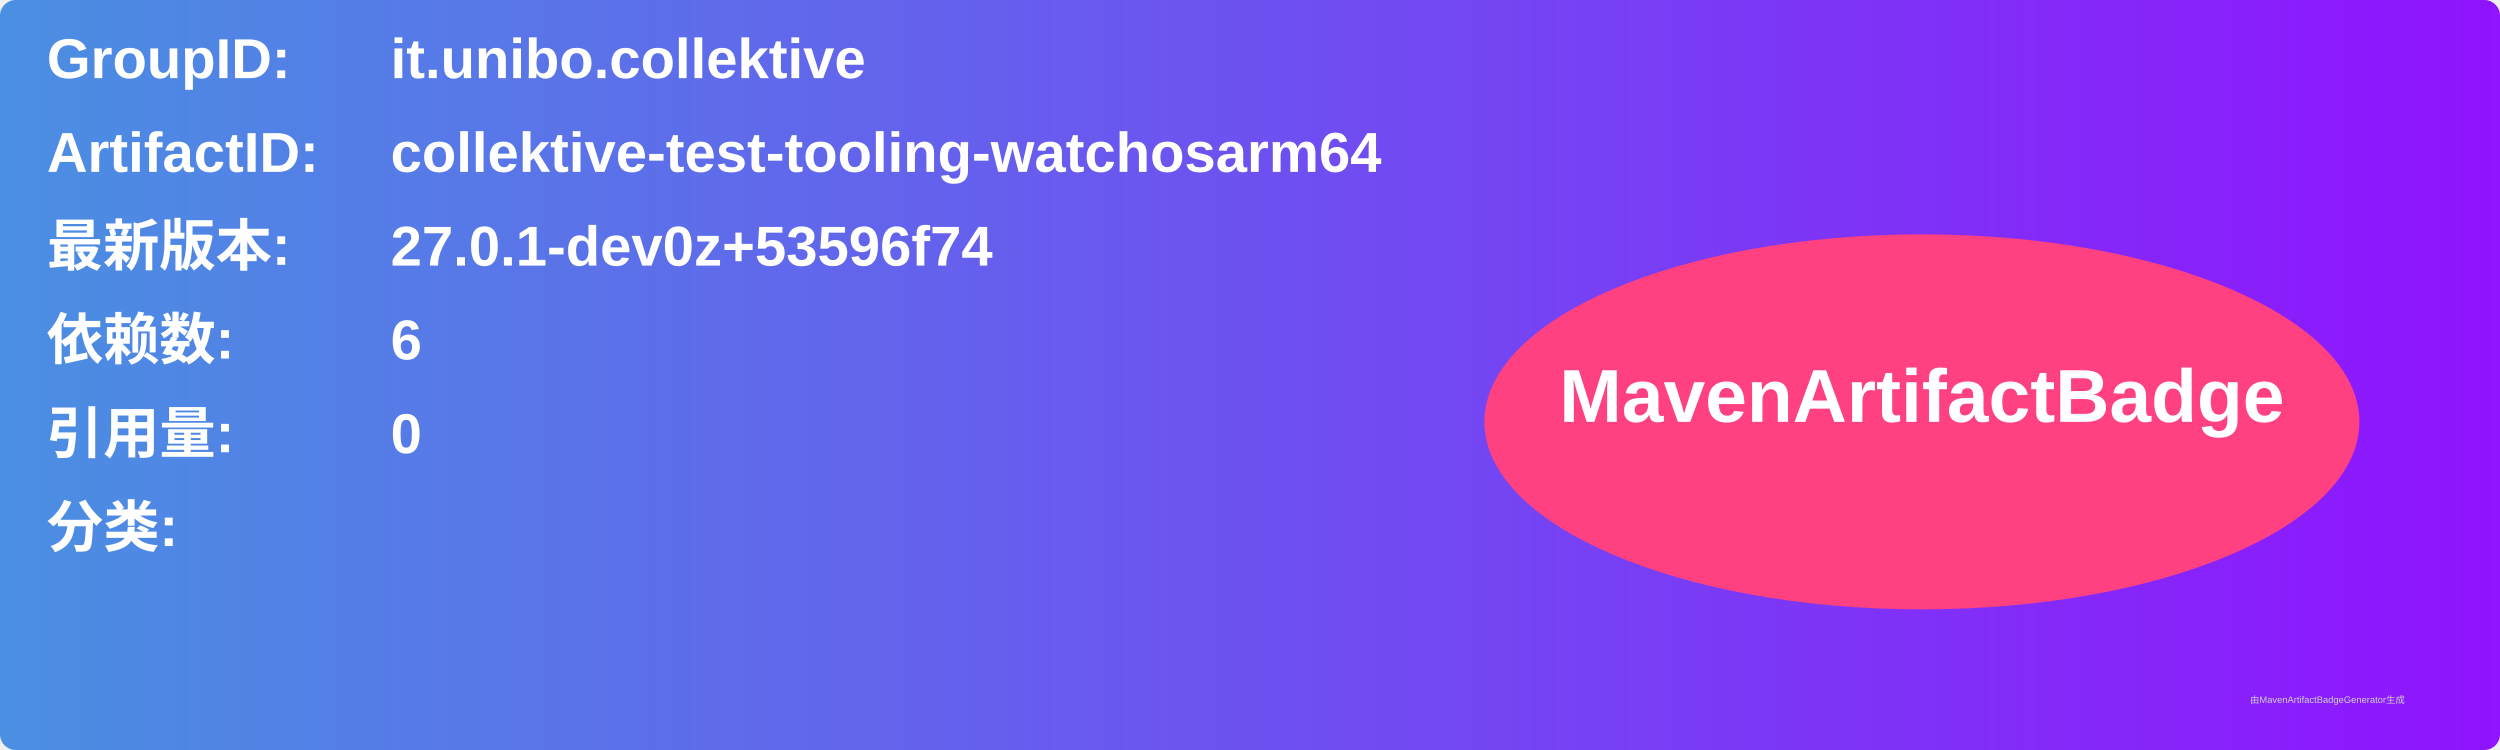
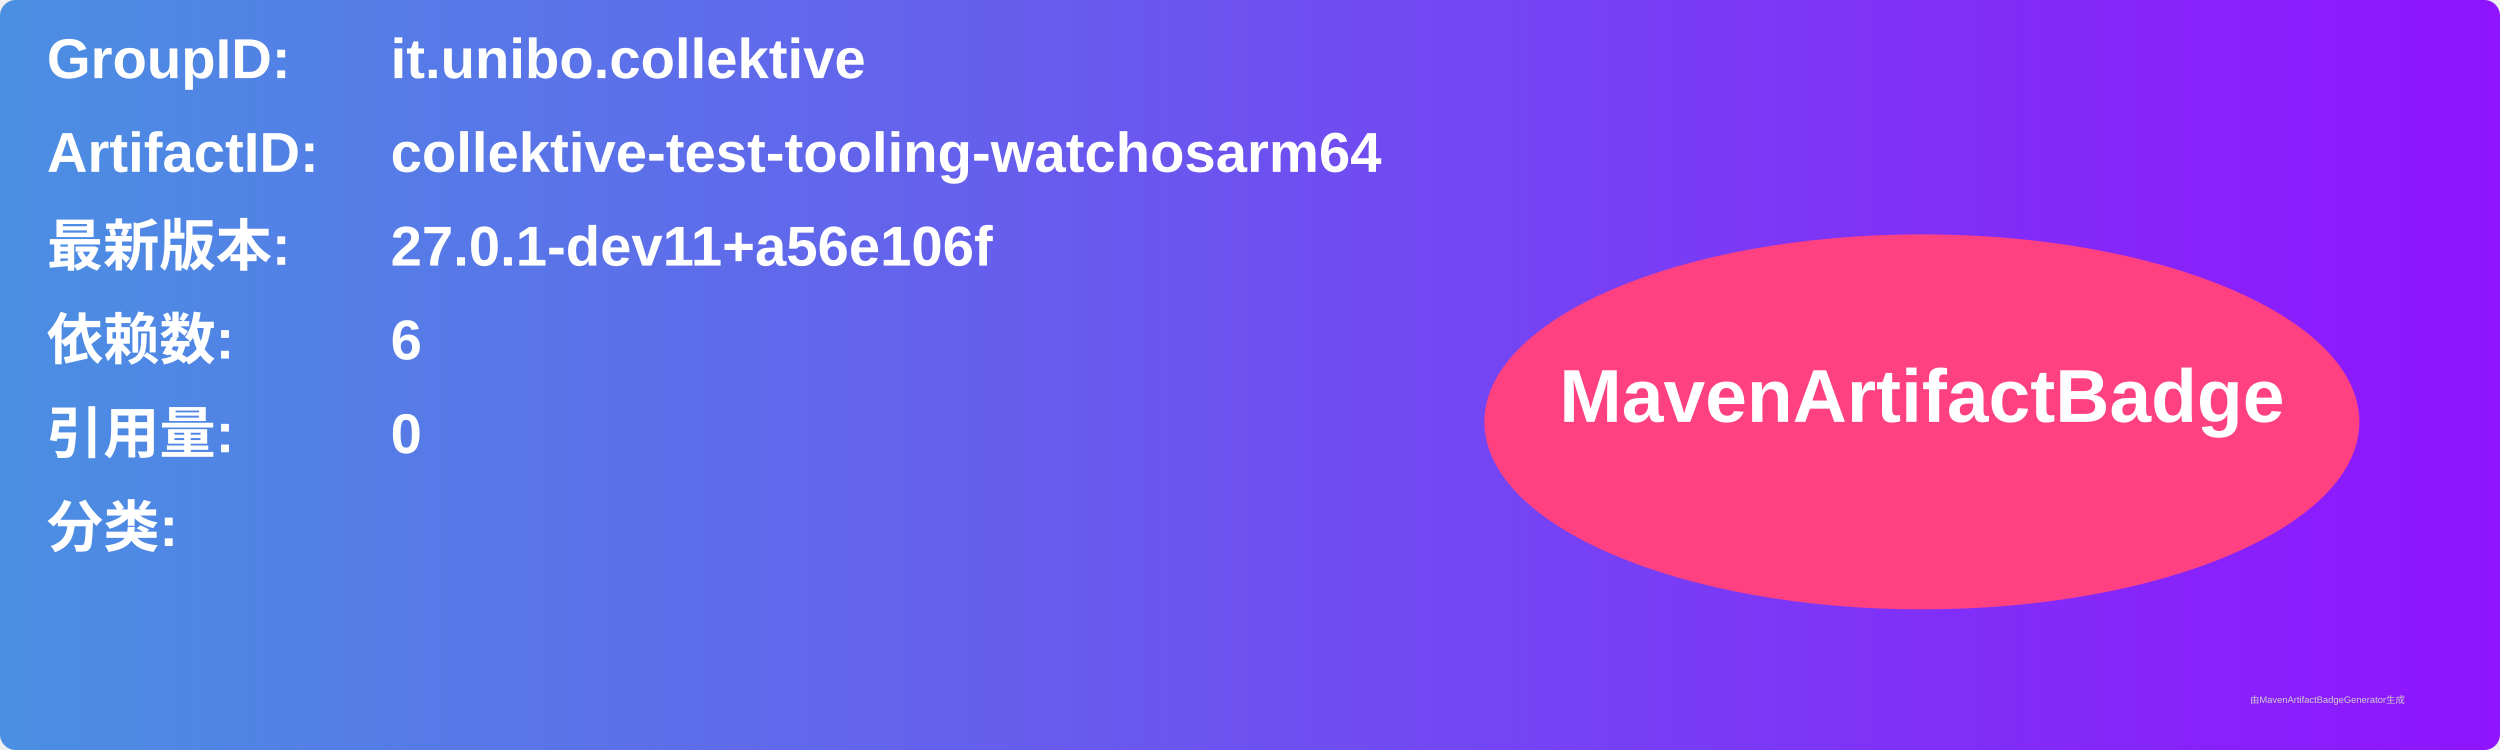
<svg xmlns="http://www.w3.org/2000/svg" width="800" height="240" viewBox="0 0 800 240">
  <linearGradient id="grad" x1="0%" y1="0%" x2="100%" y2="0%">
    <stop offset="0%" stop-color="#4a90e2" />
    <stop offset="100%" stop-color="#9013fe" />
  </linearGradient>
  <rect width="100%" height="100%" rx="5" ry="5" fill="url(#grad)" />
  <g transform="translate(15, 15)">
    <text x="0" y="10" font-family="Arial" font-size="18" fill="white" font-weight="bold" width="260">GroupID:</text>
    <text x="110" y="10" font-family="Arial" font-size="18" fill="white" font-weight="bold" width="460">it.unibo.collektive</text>
    <text x="0" y="40" font-family="Arial" font-size="18" fill="white" font-weight="bold" width="260">ArtifactID:</text>
    <text x="110" y="40" font-family="Arial" font-size="18" fill="white" font-weight="bold" width="460">collektive-test-tooling-watchosarm64</text>
    <text x="0" y="70" font-family="Arial" font-size="18" fill="white" font-weight="bold">最新版本:</text>
    <text x="110" y="70" font-family="Arial" font-size="18" fill="white" font-weight="bold">
-       <tspan font-weight="bold">27.0.1-dev0z+53596f74</tspan>
+       <tspan font-weight="bold">27.0.1-dev11+a56e106f</tspan>
    </text>
    <text x="0" y="100" font-family="Arial" font-size="18" fill="white" font-weight="bold">依赖数: </text>
    <text x="110" y="100" font-family="Arial" font-size="18" fill="white">
      <tspan font-weight="bold">6</tspan>
    </text>
    <text x="0" y="130" font-family="Arial" font-size="18" fill="white" font-weight="bold">引用量: </text>
    <text x="110" y="130" font-family="Arial" font-size="18" fill="white">
      <tspan font-weight="bold">0</tspan>
    </text>
    <text x="0" y="160" font-family="Arial" font-size="18" fill="white" font-weight="bold">分类:</text>
    <text x="10" y="190" font-family="Arial" font-size="10" fill="white">
      <tspan font-weight="bold" />
    </text>
    <ellipse cx="600" cy="120" rx="140" ry="60" fill="#ff4081" />
    <text x="600" y="120" text-anchor="middle" font-family="Arial" font-size="24" fill="white" font-weight="bold">MavenArtifactBadge</text>
  </g>
  <text x="720" y="225" font-family="Arial" font-size="3" fill="#d0d0d0">由MavenArtifactBadgeGenerator生成</text>
</svg>
